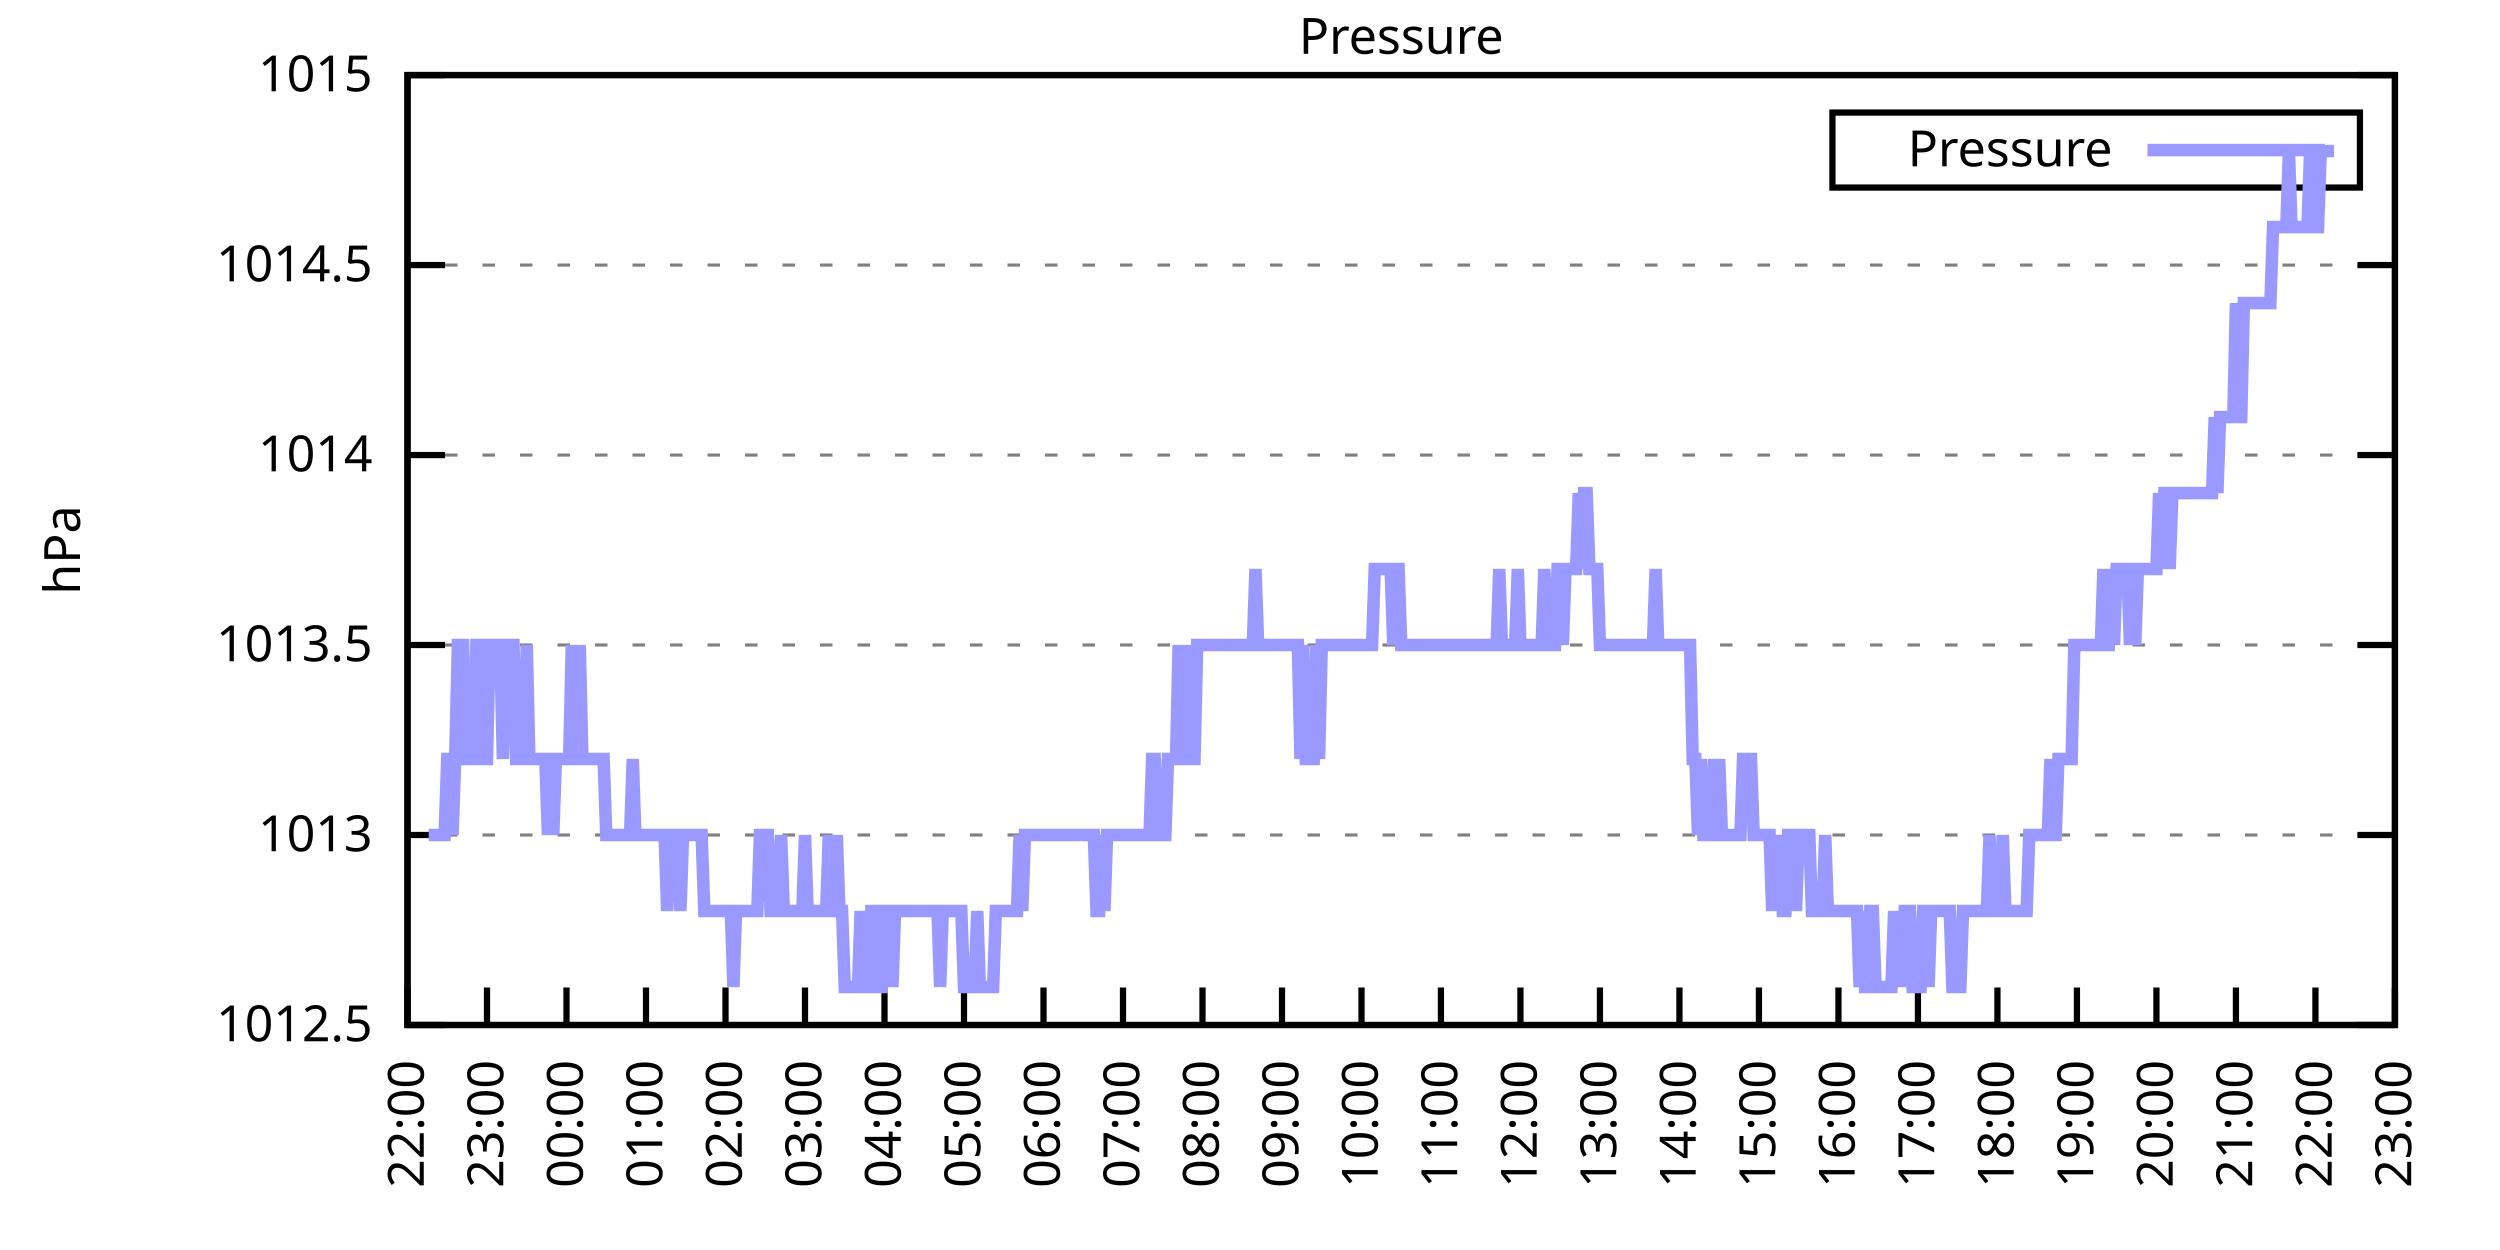
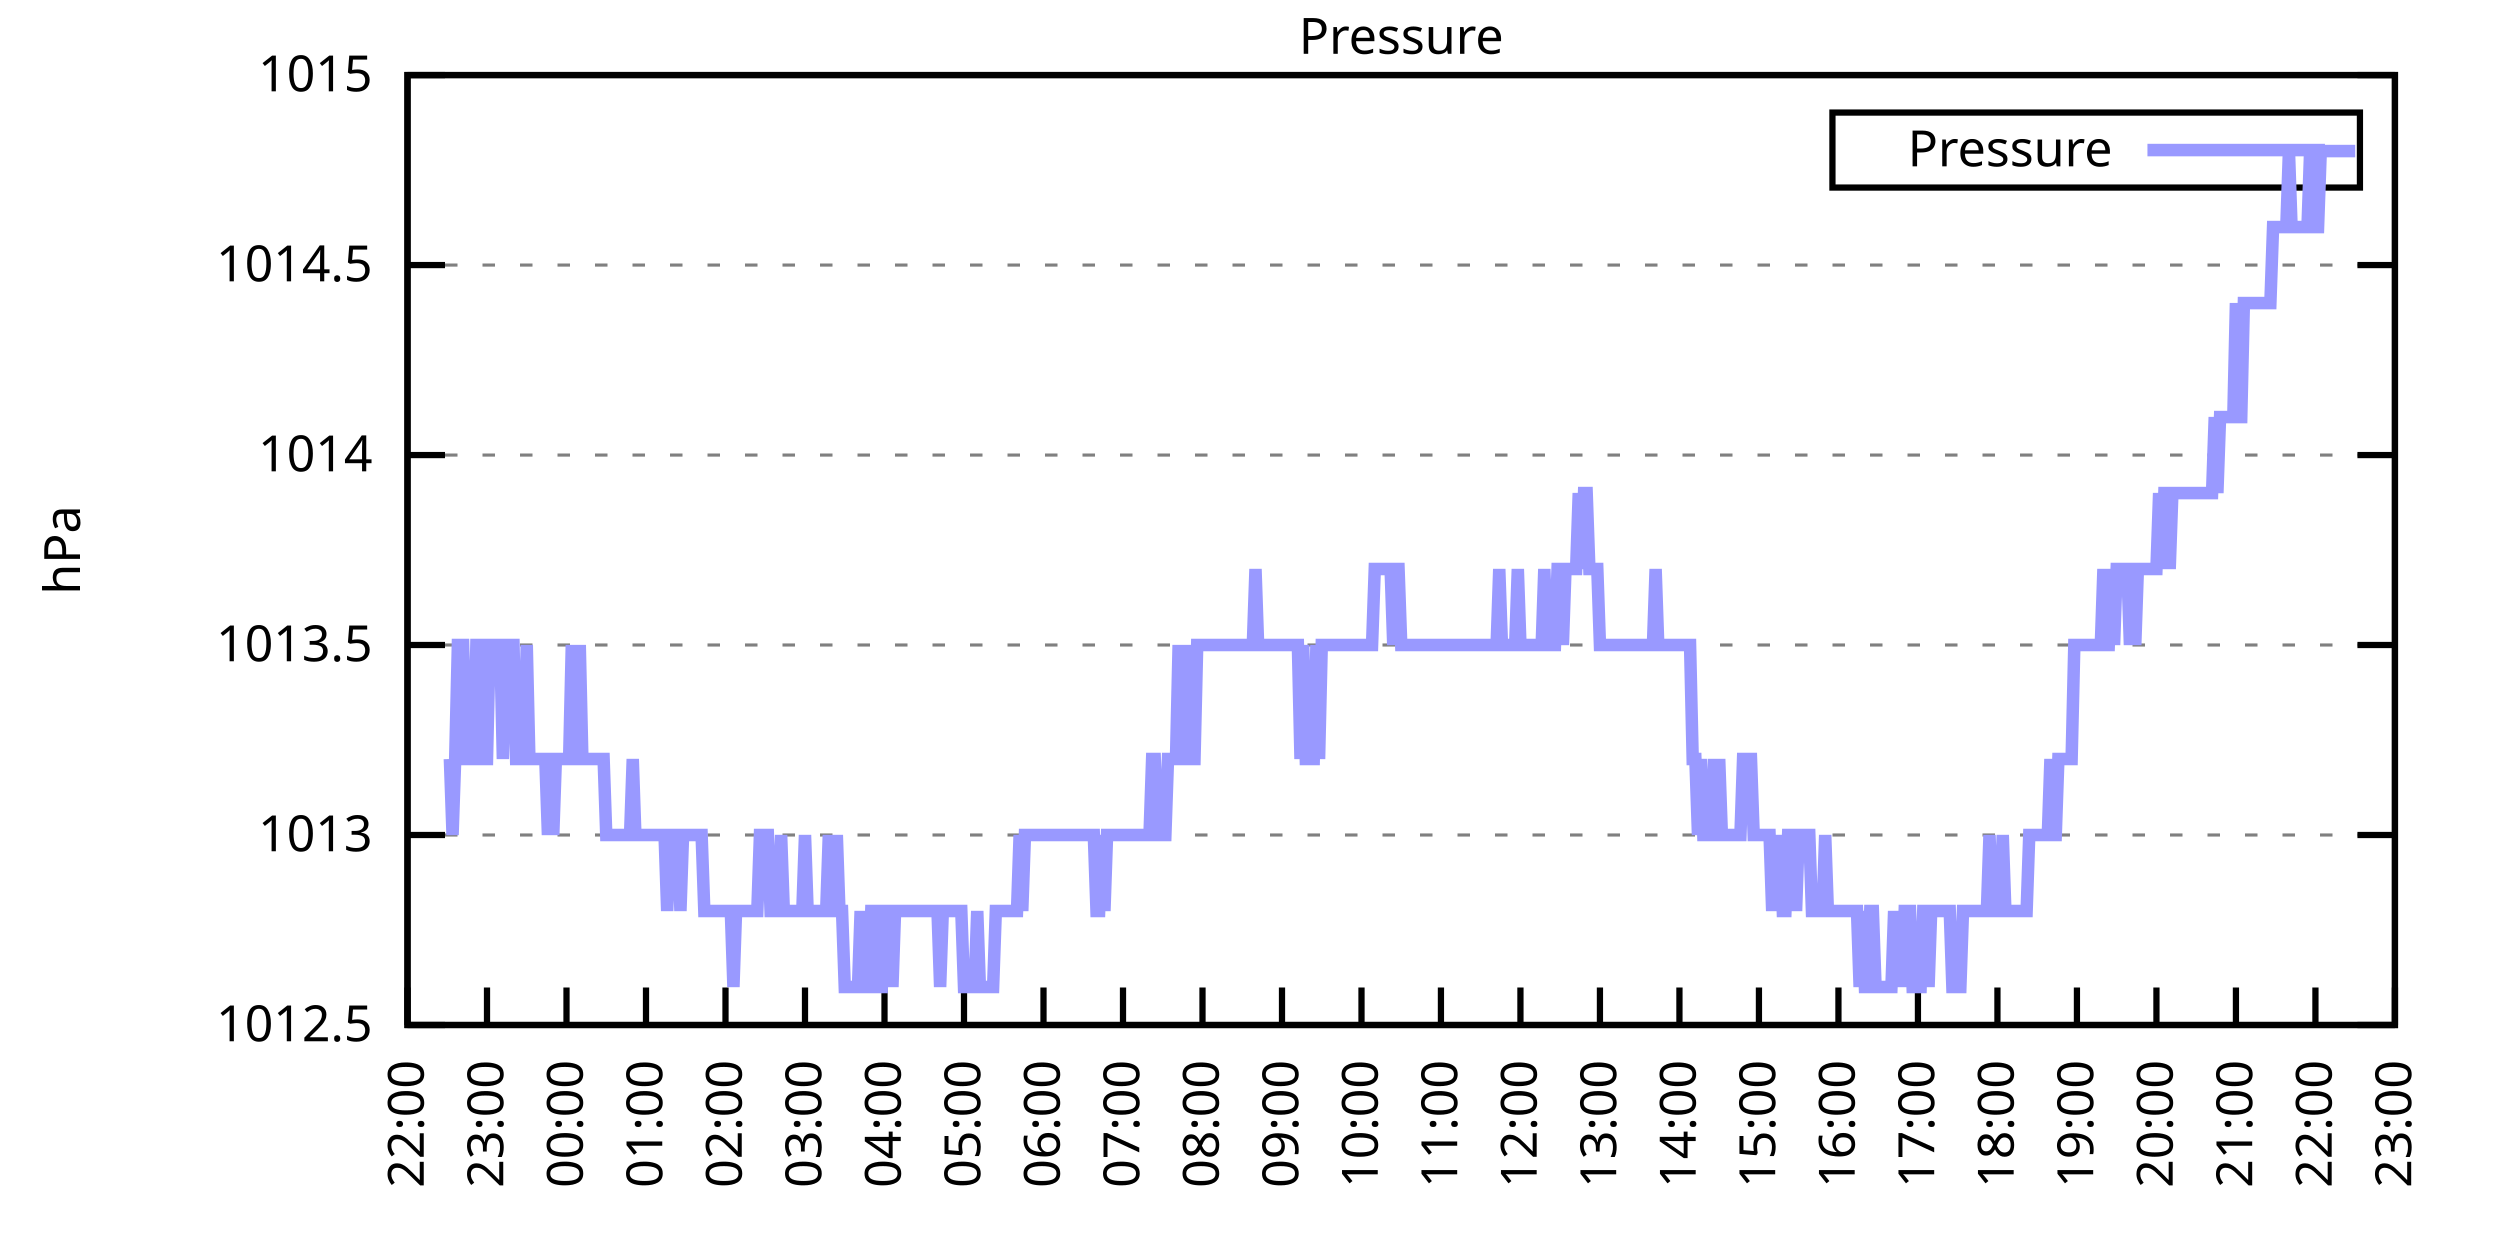
<svg xmlns="http://www.w3.org/2000/svg" xmlns:xlink="http://www.w3.org/1999/xlink" width="400" height="200" viewBox="0 0 400 200">
  <g id="gnuplot_canvas">
    <rect x="0" y="0" width="400" height="200" fill="none" />
    <defs>
      <circle id="gpDot" r="0.5" stroke-width="0.5" stroke="currentColor" />
      <path id="gpPt0" stroke-width="0.333" stroke="currentColor" d="M-1,0 h2 M0,-1 v2" />
      <path id="gpPt1" stroke-width="0.333" stroke="currentColor" d="M-1,-1 L1,1 M1,-1 L-1,1" />
      <path id="gpPt2" stroke-width="0.333" stroke="currentColor" d="M-1,0 L1,0 M0,-1 L0,1 M-1,-1 L1,1 M-1,1 L1,-1" />
      <rect id="gpPt3" stroke-width="0.333" stroke="currentColor" x="-1" y="-1" width="2" height="2" />
      <rect id="gpPt4" stroke-width="0.333" stroke="currentColor" fill="currentColor" x="-1" y="-1" width="2" height="2" />
      <circle id="gpPt5" stroke-width="0.333" stroke="currentColor" cx="0" cy="0" r="1" />
      <use xlink:href="#gpPt5" id="gpPt6" fill="currentColor" stroke="none" />
      <path id="gpPt7" stroke-width="0.333" stroke="currentColor" d="M0,-1.33 L-1.33,0.67 L1.33,0.67 z" />
      <use xlink:href="#gpPt7" id="gpPt8" fill="currentColor" stroke="none" />
      <use xlink:href="#gpPt7" id="gpPt9" stroke="currentColor" transform="rotate(180)" />
      <use xlink:href="#gpPt9" id="gpPt10" fill="currentColor" stroke="none" />
      <use xlink:href="#gpPt3" id="gpPt11" stroke="currentColor" transform="rotate(45)" />
      <use xlink:href="#gpPt11" id="gpPt12" fill="currentColor" stroke="none" />
      <path id="gpPt13" stroke-width="0.333" stroke="currentColor" d="M0,1.330 L1.265,0.411 L0.782,-1.067 L-0.782,-1.076 L-1.265,0.411 z" />
      <use xlink:href="#gpPt13" id="gpPt14" fill="currentColor" stroke="none" />
      <filter id="textbox" filterUnits="objectBoundingBox" x="0" y="0" height="1" width="1">
        <feFlood flood-color="white" flood-opacity="1" result="bgnd" />
        <feComposite in="SourceGraphic" in2="bgnd" operator="atop" />
      </filter>
      <filter id="greybox" filterUnits="objectBoundingBox" x="0" y="0" height="1" width="1">
        <feFlood flood-color="lightgrey" flood-opacity="1" result="grey" />
        <feComposite in="SourceGraphic" in2="grey" operator="atop" />
      </filter>
    </defs>
    <g fill="none" color="white" stroke="currentColor" stroke-width="1.00" stroke-linecap="butt" stroke-linejoin="miter">
</g>
    <g fill="none" color="black" stroke="currentColor" stroke-width="1.00" stroke-linecap="butt" stroke-linejoin="miter">
      <g stroke="none" shape-rendering="crispEdges">
        <polygon fill="rgb(255, 255, 255)" points="65.20,164.00 383.18,164.00 383.18,12.02 65.20,12.02 " />
      </g>
    </g>
    <g fill="none" color="black" stroke="currentColor" stroke-width="1.00" stroke-linecap="butt" stroke-linejoin="miter">
</g>
    <g fill="none" color="black" stroke="black" stroke-width="0.50" stroke-linecap="butt" stroke-linejoin="miter">
</g>
    <g fill="none" color="gray" stroke="currentColor" stroke-width="0.50" stroke-linecap="butt" stroke-linejoin="miter">
      <path stroke="gray" stroke-dasharray="2,4" class="gridline" d="M65.20,164.00 L383.19,164.00  " />
    </g>
    <g fill="none" color="gray" stroke="gray" stroke-width="1.00" stroke-linecap="butt" stroke-linejoin="miter">
</g>
    <g fill="none" color="black" stroke="currentColor" stroke-width="1.00" stroke-linecap="butt" stroke-linejoin="miter">
      <path stroke="black" d="M65.20,164.00 L71.20,164.00 M383.19,164.00 L377.19,164.00  " />
      <g transform="translate(59.60,166.60)" stroke="none" fill="black" font-family="Sans" font-size="8.00" text-anchor="end">
        <text>
          <tspan font-family="Sans"> 1012.5</tspan>
        </text>
      </g>
    </g>
    <g fill="none" color="black" stroke="currentColor" stroke-width="1.00" stroke-linecap="butt" stroke-linejoin="miter">
</g>
    <g fill="none" color="black" stroke="black" stroke-width="0.50" stroke-linecap="butt" stroke-linejoin="miter">
</g>
    <g fill="none" color="gray" stroke="currentColor" stroke-width="0.50" stroke-linecap="butt" stroke-linejoin="miter">
      <path stroke="gray" stroke-dasharray="2,4" class="gridline" d="M65.20,133.60 L383.19,133.60  " />
    </g>
    <g fill="none" color="gray" stroke="gray" stroke-width="1.00" stroke-linecap="butt" stroke-linejoin="miter">
</g>
    <g fill="none" color="black" stroke="currentColor" stroke-width="1.00" stroke-linecap="butt" stroke-linejoin="miter">
      <path stroke="black" d="M65.20,133.60 L71.20,133.60 M383.19,133.60 L377.19,133.60  " />
      <g transform="translate(59.60,136.20)" stroke="none" fill="black" font-family="Sans" font-size="8.00" text-anchor="end">
        <text>
          <tspan font-family="Sans"> 1013</tspan>
        </text>
      </g>
    </g>
    <g fill="none" color="black" stroke="currentColor" stroke-width="1.00" stroke-linecap="butt" stroke-linejoin="miter">
</g>
    <g fill="none" color="black" stroke="black" stroke-width="0.50" stroke-linecap="butt" stroke-linejoin="miter">
</g>
    <g fill="none" color="gray" stroke="currentColor" stroke-width="0.50" stroke-linecap="butt" stroke-linejoin="miter">
      <path stroke="gray" stroke-dasharray="2,4" class="gridline" d="M65.20,103.20 L383.19,103.20  " />
    </g>
    <g fill="none" color="gray" stroke="gray" stroke-width="1.00" stroke-linecap="butt" stroke-linejoin="miter">
</g>
    <g fill="none" color="black" stroke="currentColor" stroke-width="1.00" stroke-linecap="butt" stroke-linejoin="miter">
      <path stroke="black" d="M65.20,103.20 L71.20,103.20 M383.19,103.20 L377.19,103.20  " />
      <g transform="translate(59.60,105.80)" stroke="none" fill="black" font-family="Sans" font-size="8.00" text-anchor="end">
        <text>
          <tspan font-family="Sans"> 1013.5</tspan>
        </text>
      </g>
    </g>
    <g fill="none" color="black" stroke="currentColor" stroke-width="1.00" stroke-linecap="butt" stroke-linejoin="miter">
</g>
    <g fill="none" color="black" stroke="black" stroke-width="0.50" stroke-linecap="butt" stroke-linejoin="miter">
</g>
    <g fill="none" color="gray" stroke="currentColor" stroke-width="0.50" stroke-linecap="butt" stroke-linejoin="miter">
      <path stroke="gray" stroke-dasharray="2,4" class="gridline" d="M65.20,72.81 L383.19,72.81  " />
    </g>
    <g fill="none" color="gray" stroke="gray" stroke-width="1.00" stroke-linecap="butt" stroke-linejoin="miter">
</g>
    <g fill="none" color="black" stroke="currentColor" stroke-width="1.00" stroke-linecap="butt" stroke-linejoin="miter">
      <path stroke="black" d="M65.20,72.81 L71.20,72.81 M383.19,72.81 L377.19,72.81  " />
      <g transform="translate(59.60,75.41)" stroke="none" fill="black" font-family="Sans" font-size="8.00" text-anchor="end">
        <text>
          <tspan font-family="Sans"> 1014</tspan>
        </text>
      </g>
    </g>
    <g fill="none" color="black" stroke="currentColor" stroke-width="1.00" stroke-linecap="butt" stroke-linejoin="miter">
</g>
    <g fill="none" color="black" stroke="black" stroke-width="0.50" stroke-linecap="butt" stroke-linejoin="miter">
</g>
    <g fill="none" color="gray" stroke="currentColor" stroke-width="0.50" stroke-linecap="butt" stroke-linejoin="miter">
      <path stroke="gray" stroke-dasharray="2,4" class="gridline" d="M65.20,42.41 L383.19,42.41  " />
    </g>
    <g fill="none" color="gray" stroke="gray" stroke-width="1.00" stroke-linecap="butt" stroke-linejoin="miter">
</g>
    <g fill="none" color="black" stroke="currentColor" stroke-width="1.00" stroke-linecap="butt" stroke-linejoin="miter">
      <path stroke="black" d="M65.20,42.41 L71.20,42.41 M383.19,42.41 L377.19,42.41  " />
      <g transform="translate(59.60,45.01)" stroke="none" fill="black" font-family="Sans" font-size="8.00" text-anchor="end">
        <text>
          <tspan font-family="Sans"> 1014.5</tspan>
        </text>
      </g>
    </g>
    <g fill="none" color="black" stroke="currentColor" stroke-width="1.00" stroke-linecap="butt" stroke-linejoin="miter">
</g>
    <g fill="none" color="black" stroke="black" stroke-width="0.50" stroke-linecap="butt" stroke-linejoin="miter">
</g>
    <g fill="none" color="gray" stroke="currentColor" stroke-width="0.50" stroke-linecap="butt" stroke-linejoin="miter">
      <path stroke="gray" stroke-dasharray="2,4" class="gridline" d="M65.20,12.01 L383.19,12.01  " />
    </g>
    <g fill="none" color="gray" stroke="gray" stroke-width="1.00" stroke-linecap="butt" stroke-linejoin="miter">
</g>
    <g fill="none" color="black" stroke="currentColor" stroke-width="1.00" stroke-linecap="butt" stroke-linejoin="miter">
      <path stroke="black" d="M65.20,12.01 L71.20,12.01 M383.19,12.01 L377.19,12.01  " />
      <g transform="translate(59.60,14.61)" stroke="none" fill="black" font-family="Sans" font-size="8.00" text-anchor="end">
        <text>
          <tspan font-family="Sans"> 1015</tspan>
        </text>
      </g>
    </g>
    <g fill="none" color="black" stroke="currentColor" stroke-width="1.00" stroke-linecap="butt" stroke-linejoin="miter">
      <path stroke="black" d="M65.20,164.00 L65.20,158.00  " />
      <g transform="translate(67.80,169.60) rotate(270.00)" stroke="none" fill="black" font-family="Sans" font-size="8.00" text-anchor="end">
        <text>
          <tspan font-family="Sans">22:00</tspan>
        </text>
      </g>
    </g>
    <g fill="none" color="black" stroke="currentColor" stroke-width="1.00" stroke-linecap="butt" stroke-linejoin="miter">
      <path stroke="black" d="M77.92,164.00 L77.92,158.00  " />
      <g transform="translate(80.52,169.60) rotate(270.00)" stroke="none" fill="black" font-family="Sans" font-size="8.00" text-anchor="end">
        <text>
          <tspan font-family="Sans">23:00</tspan>
        </text>
      </g>
    </g>
    <g fill="none" color="black" stroke="currentColor" stroke-width="1.00" stroke-linecap="butt" stroke-linejoin="miter">
      <path stroke="black" d="M90.64,164.00 L90.64,158.00  " />
      <g transform="translate(93.24,169.60) rotate(270.00)" stroke="none" fill="black" font-family="Sans" font-size="8.00" text-anchor="end">
        <text>
          <tspan font-family="Sans">00:00</tspan>
        </text>
      </g>
    </g>
    <g fill="none" color="black" stroke="currentColor" stroke-width="1.00" stroke-linecap="butt" stroke-linejoin="miter">
      <path stroke="black" d="M103.36,164.00 L103.36,158.00  " />
      <g transform="translate(105.96,169.60) rotate(270.00)" stroke="none" fill="black" font-family="Sans" font-size="8.00" text-anchor="end">
        <text>
          <tspan font-family="Sans">01:00</tspan>
        </text>
      </g>
    </g>
    <g fill="none" color="black" stroke="currentColor" stroke-width="1.00" stroke-linecap="butt" stroke-linejoin="miter">
      <path stroke="black" d="M116.08,164.00 L116.08,158.00  " />
      <g transform="translate(118.68,169.60) rotate(270.00)" stroke="none" fill="black" font-family="Sans" font-size="8.00" text-anchor="end">
        <text>
          <tspan font-family="Sans">02:00</tspan>
        </text>
      </g>
    </g>
    <g fill="none" color="black" stroke="currentColor" stroke-width="1.00" stroke-linecap="butt" stroke-linejoin="miter">
      <path stroke="black" d="M128.80,164.00 L128.80,158.00  " />
      <g transform="translate(131.40,169.60) rotate(270.00)" stroke="none" fill="black" font-family="Sans" font-size="8.00" text-anchor="end">
        <text>
          <tspan font-family="Sans">03:00</tspan>
        </text>
      </g>
    </g>
    <g fill="none" color="black" stroke="currentColor" stroke-width="1.00" stroke-linecap="butt" stroke-linejoin="miter">
      <path stroke="black" d="M141.52,164.00 L141.52,158.00  " />
      <g transform="translate(144.12,169.60) rotate(270.00)" stroke="none" fill="black" font-family="Sans" font-size="8.00" text-anchor="end">
        <text>
          <tspan font-family="Sans">04:00</tspan>
        </text>
      </g>
    </g>
    <g fill="none" color="black" stroke="currentColor" stroke-width="1.00" stroke-linecap="butt" stroke-linejoin="miter">
      <path stroke="black" d="M154.24,164.00 L154.24,158.00  " />
      <g transform="translate(156.84,169.60) rotate(270.00)" stroke="none" fill="black" font-family="Sans" font-size="8.00" text-anchor="end">
        <text>
          <tspan font-family="Sans">05:00</tspan>
        </text>
      </g>
    </g>
    <g fill="none" color="black" stroke="currentColor" stroke-width="1.00" stroke-linecap="butt" stroke-linejoin="miter">
      <path stroke="black" d="M166.96,164.00 L166.96,158.00  " />
      <g transform="translate(169.56,169.60) rotate(270.00)" stroke="none" fill="black" font-family="Sans" font-size="8.00" text-anchor="end">
        <text>
          <tspan font-family="Sans">06:00</tspan>
        </text>
      </g>
    </g>
    <g fill="none" color="black" stroke="currentColor" stroke-width="1.00" stroke-linecap="butt" stroke-linejoin="miter">
      <path stroke="black" d="M179.68,164.00 L179.68,158.00  " />
      <g transform="translate(182.28,169.60) rotate(270.00)" stroke="none" fill="black" font-family="Sans" font-size="8.00" text-anchor="end">
        <text>
          <tspan font-family="Sans">07:00</tspan>
        </text>
      </g>
    </g>
    <g fill="none" color="black" stroke="currentColor" stroke-width="1.00" stroke-linecap="butt" stroke-linejoin="miter">
      <path stroke="black" d="M192.40,164.00 L192.40,158.00  " />
      <g transform="translate(195.00,169.60) rotate(270.00)" stroke="none" fill="black" font-family="Sans" font-size="8.00" text-anchor="end">
        <text>
          <tspan font-family="Sans">08:00</tspan>
        </text>
      </g>
    </g>
    <g fill="none" color="black" stroke="currentColor" stroke-width="1.00" stroke-linecap="butt" stroke-linejoin="miter">
      <path stroke="black" d="M205.12,164.00 L205.12,158.00  " />
      <g transform="translate(207.72,169.60) rotate(270.00)" stroke="none" fill="black" font-family="Sans" font-size="8.00" text-anchor="end">
        <text>
          <tspan font-family="Sans">09:00</tspan>
        </text>
      </g>
    </g>
    <g fill="none" color="black" stroke="currentColor" stroke-width="1.00" stroke-linecap="butt" stroke-linejoin="miter">
      <path stroke="black" d="M217.84,164.00 L217.84,158.00  " />
      <g transform="translate(220.44,169.60) rotate(270.00)" stroke="none" fill="black" font-family="Sans" font-size="8.00" text-anchor="end">
        <text>
          <tspan font-family="Sans">10:00</tspan>
        </text>
      </g>
    </g>
    <g fill="none" color="black" stroke="currentColor" stroke-width="1.00" stroke-linecap="butt" stroke-linejoin="miter">
      <path stroke="black" d="M230.55,164.00 L230.55,158.00  " />
      <g transform="translate(233.15,169.60) rotate(270.00)" stroke="none" fill="black" font-family="Sans" font-size="8.00" text-anchor="end">
        <text>
          <tspan font-family="Sans">11:00</tspan>
        </text>
      </g>
    </g>
    <g fill="none" color="black" stroke="currentColor" stroke-width="1.00" stroke-linecap="butt" stroke-linejoin="miter">
      <path stroke="black" d="M243.27,164.00 L243.27,158.00  " />
      <g transform="translate(245.87,169.60) rotate(270.00)" stroke="none" fill="black" font-family="Sans" font-size="8.00" text-anchor="end">
        <text>
          <tspan font-family="Sans">12:00</tspan>
        </text>
      </g>
    </g>
    <g fill="none" color="black" stroke="currentColor" stroke-width="1.00" stroke-linecap="butt" stroke-linejoin="miter">
      <path stroke="black" d="M255.99,164.00 L255.99,158.00  " />
      <g transform="translate(258.59,169.60) rotate(270.00)" stroke="none" fill="black" font-family="Sans" font-size="8.00" text-anchor="end">
        <text>
          <tspan font-family="Sans">13:00</tspan>
        </text>
      </g>
    </g>
    <g fill="none" color="black" stroke="currentColor" stroke-width="1.00" stroke-linecap="butt" stroke-linejoin="miter">
      <path stroke="black" d="M268.71,164.00 L268.71,158.00  " />
      <g transform="translate(271.31,169.60) rotate(270.00)" stroke="none" fill="black" font-family="Sans" font-size="8.00" text-anchor="end">
        <text>
          <tspan font-family="Sans">14:00</tspan>
        </text>
      </g>
    </g>
    <g fill="none" color="black" stroke="currentColor" stroke-width="1.00" stroke-linecap="butt" stroke-linejoin="miter">
      <path stroke="black" d="M281.43,164.00 L281.43,158.00  " />
      <g transform="translate(284.03,169.60) rotate(270.00)" stroke="none" fill="black" font-family="Sans" font-size="8.00" text-anchor="end">
        <text>
          <tspan font-family="Sans">15:00</tspan>
        </text>
      </g>
    </g>
    <g fill="none" color="black" stroke="currentColor" stroke-width="1.00" stroke-linecap="butt" stroke-linejoin="miter">
      <path stroke="black" d="M294.15,164.00 L294.15,158.00  " />
      <g transform="translate(296.75,169.60) rotate(270.00)" stroke="none" fill="black" font-family="Sans" font-size="8.00" text-anchor="end">
        <text>
          <tspan font-family="Sans">16:00</tspan>
        </text>
      </g>
    </g>
    <g fill="none" color="black" stroke="currentColor" stroke-width="1.00" stroke-linecap="butt" stroke-linejoin="miter">
      <path stroke="black" d="M306.87,164.00 L306.87,158.00  " />
      <g transform="translate(309.47,169.60) rotate(270.00)" stroke="none" fill="black" font-family="Sans" font-size="8.00" text-anchor="end">
        <text>
          <tspan font-family="Sans">17:00</tspan>
        </text>
      </g>
    </g>
    <g fill="none" color="black" stroke="currentColor" stroke-width="1.00" stroke-linecap="butt" stroke-linejoin="miter">
      <path stroke="black" d="M319.59,164.00 L319.59,158.00  " />
      <g transform="translate(322.19,169.60) rotate(270.00)" stroke="none" fill="black" font-family="Sans" font-size="8.00" text-anchor="end">
        <text>
          <tspan font-family="Sans">18:00</tspan>
        </text>
      </g>
    </g>
    <g fill="none" color="black" stroke="currentColor" stroke-width="1.00" stroke-linecap="butt" stroke-linejoin="miter">
      <path stroke="black" d="M332.31,164.00 L332.31,158.00  " />
      <g transform="translate(334.91,169.60) rotate(270.00)" stroke="none" fill="black" font-family="Sans" font-size="8.00" text-anchor="end">
        <text>
          <tspan font-family="Sans">19:00</tspan>
        </text>
      </g>
    </g>
    <g fill="none" color="black" stroke="currentColor" stroke-width="1.00" stroke-linecap="butt" stroke-linejoin="miter">
      <path stroke="black" d="M345.03,164.00 L345.03,158.00  " />
      <g transform="translate(347.63,169.60) rotate(270.00)" stroke="none" fill="black" font-family="Sans" font-size="8.00" text-anchor="end">
        <text>
          <tspan font-family="Sans">20:00</tspan>
        </text>
      </g>
    </g>
    <g fill="none" color="black" stroke="currentColor" stroke-width="1.00" stroke-linecap="butt" stroke-linejoin="miter">
      <path stroke="black" d="M357.75,164.00 L357.75,158.00  " />
      <g transform="translate(360.35,169.60) rotate(270.00)" stroke="none" fill="black" font-family="Sans" font-size="8.00" text-anchor="end">
        <text>
          <tspan font-family="Sans">21:00</tspan>
        </text>
      </g>
    </g>
    <g fill="none" color="black" stroke="currentColor" stroke-width="1.00" stroke-linecap="butt" stroke-linejoin="miter">
      <path stroke="black" d="M370.47,164.00 L370.47,158.00  " />
      <g transform="translate(373.07,169.60) rotate(270.00)" stroke="none" fill="black" font-family="Sans" font-size="8.00" text-anchor="end">
        <text>
          <tspan font-family="Sans">22:00</tspan>
        </text>
      </g>
    </g>
    <g fill="none" color="black" stroke="currentColor" stroke-width="1.00" stroke-linecap="butt" stroke-linejoin="miter">
      <path stroke="black" d="M383.19,164.00 L383.19,158.00  " />
      <g transform="translate(385.79,169.60) rotate(270.00)" stroke="none" fill="black" font-family="Sans" font-size="8.00" text-anchor="end">
        <text>
          <tspan font-family="Sans">23:00</tspan>
        </text>
      </g>
    </g>
    <g fill="none" color="black" stroke="currentColor" stroke-width="1.00" stroke-linecap="butt" stroke-linejoin="miter">
</g>
    <g fill="none" color="black" stroke="currentColor" stroke-width="1.00" stroke-linecap="butt" stroke-linejoin="miter">
      <path stroke="black" d="M65.20,12.01 L65.20,164.00 L383.19,164.00 L383.19,12.01 L65.20,12.01 Z  " />
    </g>
    <g fill="none" color="black" stroke="currentColor" stroke-width="1.00" stroke-linecap="butt" stroke-linejoin="miter">
</g>
    <g fill="none" color="black" stroke="currentColor" stroke-width="1.00" stroke-linecap="butt" stroke-linejoin="miter">
      <path stroke="black" d="M293.19,30.01 L293.19,18.01 L377.59,18.01 L377.59,30.01 L293.19,30.01 Z  " />
    </g>
    <g id="Pressure_plot_1">
      <g fill="none" color="white" stroke="black" stroke-width="2.00" stroke-linecap="butt" stroke-linejoin="miter">
</g>
      <g fill="none" color="black" stroke="currentColor" stroke-width="2.00" stroke-linecap="butt" stroke-linejoin="miter">
        <g transform="translate(337.99,26.61)" stroke="none" fill="black" font-family="Sans" font-size="8.00" text-anchor="end">
          <text>
            <tspan font-family="Sans">Pressure</tspan>
          </text>
        </g>
      </g>
      <g fill="none" color="black" stroke="currentColor" stroke-width="2.00" stroke-linecap="butt" stroke-linejoin="miter">
-         <path stroke="rgb(153, 153, 255)" d="M343.59,24.01 L371.99,24.01 M68.59,133.60 L69.02,133.60 L69.44,133.60 L69.86,133.60 L70.29,133.60 L70.71,133.60   L71.14,133.60 L71.56,121.44 L71.98,121.44 L72.41,133.60 L72.83,121.44 L73.26,103.20 L73.68,103.20 L74.10,103.20   L74.53,121.44 L74.95,121.44 L75.38,121.44 L75.80,121.44 L76.22,103.20 L76.65,103.20 L77.07,121.44 L77.50,121.44   L77.92,121.44 L78.34,103.20 L78.77,103.20 L79.19,103.20 L79.62,103.20 L80.04,103.20 L80.46,121.44 L80.89,103.20   L81.31,103.20 L81.74,103.20 L82.16,103.20 L82.58,121.44 L83.01,121.44 L83.43,121.44 L83.86,121.44 L84.28,103.20   L84.70,121.44 L85.13,121.44 L85.55,121.44 L85.98,121.44 L86.40,121.44 L86.82,121.44 L87.25,121.44 L87.67,133.60   L88.10,121.44 L88.52,133.60 L88.94,121.44 L89.37,121.44 L89.79,121.44 L90.22,121.44 L90.64,121.44 L91.06,121.44   L91.49,103.20 L91.91,121.44 L92.34,121.44 L92.76,103.20 L93.18,121.44 L93.61,121.44 L94.03,121.44 L94.46,121.44   L94.88,121.44 L95.30,121.44 L95.73,121.44 L96.15,121.44 L96.58,121.44 L97.00,133.60 L97.42,133.60 L97.85,133.60   L98.27,133.60 L98.69,133.60 L99.12,133.60 L99.54,133.60 L99.97,133.60 L100.39,133.60 L100.81,133.60 L101.24,121.44   L101.66,133.60 L102.09,133.60 L102.51,133.60 L102.93,133.60 L103.36,133.60 L103.78,133.60 L104.21,133.60 L104.63,133.60   L105.05,133.60 L105.48,133.60 L105.90,133.60 L106.33,133.60 L106.75,145.76 L107.17,133.60 L107.60,133.60 L108.02,133.60   L108.45,133.60 L108.87,145.76 L109.29,133.60 L109.72,133.60 L110.14,133.60 L110.57,133.60 L110.99,133.60 L111.41,133.60   L111.84,133.60 L112.26,133.60 L112.69,145.76 L113.11,145.76 L113.53,145.76 L113.96,145.76 L114.38,145.76 L114.81,145.76   L115.23,145.76 L115.65,145.76 L116.08,145.76 L116.50,145.76 L116.93,145.76 L117.35,157.92 L117.77,145.76 L118.20,145.76   L118.62,145.76 L119.05,145.76 L119.47,145.76 L119.89,145.76 L120.32,145.76 L120.74,145.76 L121.17,145.76 L121.59,133.60   L122.01,133.60 L122.44,133.60 L122.86,133.60 L123.29,145.76 L123.71,145.76 L124.13,145.76 L124.56,145.76 L124.98,133.60   L125.41,145.76 L125.83,145.76 L126.25,145.76 L126.68,145.76 L127.10,145.76 L127.53,145.76 L127.95,145.76 L128.37,145.76   L128.80,133.60 L129.22,145.76 L129.65,145.76 L130.07,145.76 L130.49,145.76 L130.92,145.76 L131.34,145.76 L131.77,145.76   L132.19,145.76 L132.61,133.60 L133.04,145.76 L133.46,145.76 L133.89,133.60 L134.31,145.76 L134.73,145.76 L135.16,157.92   L135.58,157.92 L136.01,157.92 L136.43,157.92 L136.85,157.92 L137.28,157.92 L137.70,145.76 L138.13,157.92 L138.55,157.92   L138.97,157.92 L139.40,145.76 L139.82,145.76 L140.25,157.92 L140.67,157.92 L141.09,157.92 L141.52,145.76 L141.94,145.76   L142.37,145.76 L142.79,157.92 L143.21,145.76 L143.64,145.76 L144.06,145.76 L144.49,145.76 L144.91,145.76 L145.33,145.76   L145.76,145.76 L146.18,145.76 L146.61,145.76 L147.03,145.76 L147.45,145.76 L147.88,145.76 L148.30,145.76 L148.73,145.76   L149.15,145.76 L149.57,145.76 L150.00,145.76 L150.42,157.92 L150.85,145.76 L151.27,145.76 L151.69,145.76 L152.12,145.76   L152.54,145.76 L152.97,145.76 L153.39,145.76 L153.81,145.76 L154.24,157.92 L154.66,157.92 L155.09,157.92 L155.51,157.92   L155.93,157.92 L156.36,145.76 L156.78,157.92 L157.21,157.92 L157.63,157.92 L158.05,157.92 L158.48,157.92 L158.90,157.92   L159.33,145.76 L159.75,145.76 L160.17,145.76 L160.60,145.76 L161.02,145.76 L161.44,145.76 L161.87,145.76 L162.29,145.76   L162.72,145.76 L163.14,133.60 L163.56,145.76 L163.99,133.60 L164.41,133.60 L164.84,133.60 L165.26,133.60 L165.68,133.60   L166.11,133.60 L166.53,133.60 L166.96,133.60 L167.38,133.60 L167.80,133.60 L168.23,133.60 L168.65,133.60 L169.08,133.60   L169.50,133.60 L169.92,133.60 L170.35,133.60 L170.77,133.60 L171.20,133.60 L171.62,133.60 L172.04,133.60 L172.47,133.60   L172.89,133.60 L173.32,133.60 L173.74,133.60 L174.16,133.60 L174.59,133.60 L175.01,133.60 L175.44,145.76 L175.86,145.76   L176.28,133.60 L176.71,145.76 L177.13,133.60 L177.56,133.60 L177.98,133.60 L178.40,133.60 L178.83,133.60 L179.25,133.60   L179.68,133.60 L180.10,133.60 L180.52,133.60 L180.95,133.60 L181.37,133.60 L181.80,133.60 L182.22,133.60 L182.64,133.60   L183.07,133.60 L183.49,133.60 L183.92,133.60 L184.34,121.44 L184.76,121.44 L185.19,133.60 L185.61,133.60 L186.04,133.60   L186.46,133.60 L186.88,121.44 L187.31,121.44 L187.73,121.44 L188.16,121.44 L188.58,103.20 L189.00,121.44 L189.43,121.44   L189.85,121.44 L190.28,103.20 L190.70,121.44 L191.12,121.44 L191.55,103.20 L191.97,103.20 L192.40,103.20 L192.82,103.20   L193.24,103.20 L193.67,103.20 L194.09,103.20 L194.52,103.20 L194.94,103.20 L195.36,103.20 L195.79,103.20 L196.21,103.20   L196.64,103.20 L197.06,103.20 L197.48,103.20 L197.91,103.20 L198.33,103.20 L198.76,103.20 L199.18,103.20 L199.60,103.20   L200.03,103.20 L200.45,103.20 L200.88,91.04 L201.30,103.20 L201.72,103.20 L202.15,103.20 L202.57,103.20 L203.00,103.20   L203.42,103.20 L203.84,103.20 L204.27,103.20 L204.69,103.20 L205.12,103.20 L205.54,103.20 L205.96,103.20 L206.39,103.20   L206.81,103.20 L207.24,103.20 L207.66,103.20 L208.08,121.44 L208.51,103.20 L208.93,121.44 L209.36,121.44 L209.78,121.44   L210.20,121.44 L210.63,103.20 L211.05,121.44 L211.48,103.20 L211.90,103.20 L212.32,103.20 L212.75,103.20 L213.17,103.20   L213.60,103.20 L214.02,103.20 L214.44,103.20 L214.87,103.20 L215.29,103.20 L215.72,103.20 L216.14,103.20 L216.56,103.20   L216.99,103.20 L217.41,103.20 L217.84,103.20 L218.26,103.20 L218.68,103.20 L219.11,103.20 L219.53,103.20 L219.96,91.04   L220.38,91.04 L220.80,91.04 L221.23,91.04 L221.65,91.04 L222.08,91.04 L222.50,91.04 L222.92,103.20 L223.35,91.04   L223.77,91.04 L224.20,103.20 L224.62,103.20 L225.04,103.20 L225.47,103.20 L225.89,103.20 L226.31,103.20 L226.74,103.20   L227.16,103.20 L227.59,103.20 L228.01,103.20 L228.43,103.20 L228.86,103.20 L229.28,103.20 L229.71,103.20 L230.13,103.20   L230.55,103.20 L230.98,103.20 L231.40,103.20 L231.83,103.20 L232.25,103.20 L232.67,103.20 L233.10,103.20 L233.52,103.20   L233.95,103.20 L234.37,103.20 L234.79,103.20 L235.22,103.20 L235.64,103.20 L236.07,103.20 L236.49,103.20 L236.91,103.20   L237.34,103.20 L237.76,103.20 L238.19,103.20 L238.61,103.20 L239.03,103.20 L239.46,103.20 L239.88,91.04 L240.31,103.20   L240.73,103.20 L241.15,103.20 L241.58,103.20 L242.00,103.20 L242.43,103.20 L242.85,91.04 L243.27,103.20 L243.70,103.20   L244.12,103.20 L244.55,103.20 L244.97,103.20 L245.39,103.20 L245.82,103.20 L246.24,103.20 L246.67,103.20 L247.09,91.04   L247.51,103.20 L247.94,103.20 L248.36,103.20 L248.79,103.20 L249.21,91.04 L249.63,91.04 L250.06,103.20 L250.48,91.04   L250.91,91.04 L251.33,91.04 L251.75,91.04 L252.18,91.04 L252.60,78.89 L253.03,91.04 L253.45,78.89 L253.87,78.89   L254.30,91.04 L254.72,91.04 L255.15,91.04 L255.57,91.04 L255.99,103.20 L256.42,103.20 L256.84,103.20 L257.27,103.20   L257.69,103.20 L258.11,103.20 L258.54,103.20 L258.96,103.20 L259.39,103.20 L259.81,103.20 L260.23,103.20 L260.66,103.20   L261.08,103.20 L261.51,103.20 L261.93,103.20 L262.35,103.20 L262.78,103.20 L263.20,103.20 L263.63,103.20 L264.05,103.20   L264.47,103.20 L264.90,91.04 L265.32,103.20 L265.75,103.20 L266.17,103.20 L266.59,103.20 L267.02,103.20 L267.44,103.20   L267.87,103.20 L268.29,103.20 L268.71,103.20 L269.14,103.20 L269.56,103.20 L269.99,103.20 L270.41,103.20 L270.83,121.44   L271.26,121.44 L271.68,133.60 L272.11,121.44 L272.53,133.60 L272.95,133.60 L273.38,133.60 L273.80,133.60 L274.23,121.44   L274.65,133.60 L275.07,121.44 L275.50,133.60 L275.92,133.60 L276.35,133.60 L276.77,133.60 L277.19,133.60 L277.62,133.60   L278.04,133.60 L278.47,133.60 L278.89,121.44 L279.31,121.44 L279.74,121.44 L280.16,121.44 L280.59,133.60 L281.01,133.60   L281.43,133.60 L281.86,133.60 L282.28,133.60 L282.71,133.60 L283.13,133.60 L283.55,145.76 L283.98,133.60 L284.40,145.76   L284.83,133.60 L285.25,145.76 L285.67,145.76 L286.10,133.60 L286.52,133.60 L286.95,133.60 L287.37,145.76 L287.79,133.60   L288.22,133.60 L288.64,133.60 L289.06,133.60 L289.49,133.60 L289.91,145.76 L290.34,145.76 L290.76,145.76 L291.18,145.76   L291.61,145.76 L292.03,133.60 L292.46,145.76 L292.88,145.76 L293.30,145.76 L293.73,145.76 L294.15,145.76 L294.58,145.76   L295.00,145.76 L295.42,145.76 L295.85,145.76 L296.27,145.76 L296.70,145.76 L297.12,145.76 L297.54,157.92 L297.97,145.76   L298.39,157.92 L298.82,157.92 L299.24,145.76 L299.66,145.76 L300.09,157.92 L300.51,157.92 L300.94,157.92 L301.36,157.92   L301.78,157.92 L302.21,157.92 L302.63,157.92 L303.06,145.76 L303.48,157.92 L303.90,145.76 L304.33,157.92 L304.75,145.76   L305.18,145.76 L305.60,145.76 L306.02,157.92 L306.45,157.92 L306.87,157.92 L307.30,157.92 L307.72,145.76 L308.14,145.76   L308.57,157.92 L308.99,145.76 L309.42,145.76 L309.84,145.76 L310.26,145.76 L310.69,145.76 L311.11,145.76 L311.54,145.76   L311.96,145.76 L312.38,157.92 L312.81,157.92 L313.23,157.92 L313.66,157.92 L314.08,145.76 L314.50,145.76 L314.93,145.76   L315.35,145.76 L315.78,145.76 L316.20,145.76 L316.62,145.76 L317.05,145.76 L317.47,145.76 L317.90,145.76 L318.32,133.60   L318.74,145.76 L319.17,145.76 L319.59,145.76 L320.02,145.76 L320.44,133.60 L320.86,145.76 L321.29,145.76 L321.71,145.76   L322.14,145.76 L322.56,145.76 L322.98,145.76 L323.41,145.76 L323.83,145.76 L324.26,145.76 L324.68,133.60 L325.10,133.60   L325.53,133.60 L325.95,133.60 L326.38,133.60 L326.80,133.60 L327.22,133.60 L327.65,133.60 L328.07,121.44 L328.50,133.60   L328.92,133.60 L329.34,121.44 L329.77,121.44 L330.19,121.44 L330.62,121.44 L331.04,121.44 L331.46,121.44 L331.89,103.20   L332.31,103.20 L332.74,103.20 L333.16,103.20 L333.58,103.20 L334.01,103.20 L334.43,103.20 L334.86,103.20 L335.28,103.20   L335.70,103.20 L336.13,103.20 L336.55,91.04 L336.98,103.20 L337.40,103.20 L337.82,91.04 L338.25,103.20 L338.67,91.04   L339.10,91.04 L339.52,91.04 L339.94,91.04 L340.37,91.04 L340.79,103.20 L341.22,91.04 L341.64,103.20 L342.06,91.04   L342.49,91.04 L342.91,91.04 L343.34,91.04 L343.76,91.04 L344.18,91.04 L344.61,91.04 L345.03,91.04 L345.46,78.89   L345.88,91.04 L346.30,78.89 L346.73,78.89 L347.15,91.04 L347.58,78.89 L348.00,78.89 L348.42,78.89 L348.85,78.89   L349.27,78.89 L349.70,78.89 L350.12,78.89 L350.54,78.89 L350.97,78.89 L351.39,78.89 L351.81,78.89 L352.24,78.89   L352.66,78.89 L353.09,78.89 L353.51,78.89 L353.93,78.89 L354.36,66.73 L354.78,78.89 L355.21,66.73 L355.63,66.73   L356.05,66.73 L356.48,66.73 L356.90,66.73 L357.33,66.73 L357.75,48.49 L358.17,66.73 L358.60,66.73 L359.02,48.49   L359.45,48.49 L359.87,48.49 L360.29,48.49 L360.72,48.49 L361.14,48.49 L361.57,48.49 L361.99,48.49 L362.41,48.49   L362.84,48.49 L363.26,48.49 L363.69,36.33 L364.11,36.33 L364.53,36.33 L364.96,36.33 L365.38,36.33 L365.81,36.33   L366.23,24.17 L366.65,36.33 L367.08,36.33 L367.50,36.33 L367.93,36.33 L368.35,36.33 L368.77,36.33 L369.20,36.33   L369.62,24.17 L370.05,36.33 L370.47,36.33 L370.89,36.33 L371.32,24.17 L371.74,24.17 L372.17,24.17 L372.59,24.17   L373.01,24.17 L373.44,24.17  " />
+         <path stroke="rgb(153, 153, 255)" d="M343.59,24.01 L371.99,24.01 M71.98,121.44 L72.41,133.60 L72.83,121.44 L73.26,103.20 L73.68,103.20 L74.10,103.20   L74.53,121.44 L74.95,121.44 L75.38,121.44 L75.80,121.44 L76.22,103.20 L76.65,103.20 L77.07,121.44 L77.50,121.44   L77.92,121.44 L78.34,103.20 L78.77,103.20 L79.19,103.20 L79.62,103.20 L80.04,103.20 L80.46,121.44 L80.89,103.20   L81.31,103.20 L81.74,103.20 L82.16,103.20 L82.58,121.44 L83.01,121.44 L83.43,121.44 L83.86,121.44 L84.28,103.20   L84.70,121.44 L85.13,121.44 L85.55,121.44 L85.98,121.44 L86.40,121.44 L86.82,121.44 L87.25,121.44 L87.67,133.60   L88.10,121.44 L88.52,133.60 L88.94,121.44 L89.37,121.44 L89.79,121.44 L90.22,121.44 L90.64,121.44 L91.06,121.44   L91.49,103.20 L91.91,121.44 L92.34,121.44 L92.76,103.20 L93.18,121.44 L93.61,121.44 L94.03,121.44 L94.46,121.44   L94.88,121.44 L95.30,121.44 L95.73,121.44 L96.15,121.44 L96.58,121.44 L97.00,133.60 L97.42,133.60 L97.85,133.60   L98.27,133.60 L98.69,133.60 L99.12,133.60 L99.54,133.60 L99.97,133.60 L100.39,133.60 L100.81,133.60 L101.24,121.44   L101.66,133.60 L102.09,133.60 L102.51,133.60 L102.93,133.60 L103.36,133.60 L103.78,133.60 L104.21,133.60 L104.63,133.60   L105.05,133.60 L105.48,133.60 L105.90,133.60 L106.33,133.60 L106.75,145.76 L107.17,133.60 L107.60,133.60 L108.02,133.60   L108.45,133.60 L108.87,145.76 L109.29,133.60 L109.72,133.60 L110.14,133.60 L110.57,133.60 L110.99,133.60 L111.41,133.60   L111.84,133.60 L112.26,133.60 L112.69,145.76 L113.11,145.76 L113.53,145.76 L113.96,145.76 L114.38,145.76 L114.81,145.76   L115.23,145.76 L115.65,145.76 L116.08,145.76 L116.50,145.76 L116.93,145.76 L117.35,157.92 L117.77,145.76 L118.20,145.76   L118.62,145.76 L119.05,145.76 L119.47,145.76 L119.89,145.76 L120.32,145.76 L120.74,145.76 L121.17,145.76 L121.59,133.60   L122.01,133.60 L122.44,133.60 L122.86,133.60 L123.29,145.76 L123.71,145.76 L124.13,145.76 L124.56,145.76 L124.98,133.60   L125.41,145.76 L125.83,145.76 L126.25,145.76 L126.68,145.76 L127.10,145.76 L127.53,145.76 L127.95,145.76 L128.37,145.76   L128.80,133.60 L129.22,145.76 L129.65,145.76 L130.07,145.76 L130.49,145.76 L130.92,145.76 L131.34,145.76 L131.77,145.76   L132.19,145.76 L132.61,133.60 L133.04,145.76 L133.46,145.76 L133.89,133.60 L134.31,145.76 L134.73,145.76 L135.16,157.92   L135.58,157.92 L136.01,157.92 L136.43,157.92 L136.85,157.92 L137.28,157.92 L137.70,145.76 L138.13,157.92 L138.55,157.92   L138.97,157.92 L139.40,145.76 L139.82,145.76 L140.25,157.92 L140.67,157.92 L141.09,157.92 L141.52,145.76 L141.94,145.76   L142.37,145.76 L142.79,157.92 L143.21,145.76 L143.64,145.76 L144.06,145.76 L144.49,145.76 L144.91,145.76 L145.33,145.76   L145.76,145.76 L146.18,145.76 L146.61,145.76 L147.03,145.76 L147.45,145.76 L147.88,145.76 L148.30,145.76 L148.73,145.76   L149.15,145.76 L149.57,145.76 L150.00,145.76 L150.42,157.92 L150.85,145.76 L151.27,145.76 L151.69,145.76 L152.12,145.76   L152.54,145.76 L152.97,145.76 L153.39,145.76 L153.81,145.76 L154.24,157.92 L154.66,157.92 L155.09,157.92 L155.51,157.92   L155.93,157.92 L156.36,145.76 L156.78,157.92 L157.21,157.92 L157.63,157.92 L158.05,157.92 L158.48,157.92 L158.90,157.92   L159.33,145.76 L159.75,145.76 L160.17,145.76 L160.60,145.76 L161.02,145.76 L161.44,145.76 L161.87,145.76 L162.29,145.76   L162.72,145.76 L163.14,133.60 L163.56,145.76 L163.99,133.60 L164.41,133.60 L164.84,133.60 L165.26,133.60 L165.68,133.60   L166.11,133.60 L166.53,133.60 L166.96,133.60 L167.38,133.60 L167.80,133.60 L168.23,133.60 L168.65,133.60 L169.08,133.60   L169.50,133.60 L169.92,133.60 L170.35,133.60 L170.77,133.60 L171.20,133.60 L171.62,133.60 L172.04,133.60 L172.47,133.60   L172.89,133.60 L173.32,133.60 L173.74,133.60 L174.16,133.60 L174.59,133.60 L175.01,133.60 L175.44,145.76 L175.86,145.76   L176.28,133.60 L176.71,145.76 L177.13,133.60 L177.56,133.60 L177.98,133.60 L178.40,133.60 L178.83,133.60 L179.25,133.60   L179.68,133.60 L180.10,133.60 L180.52,133.60 L180.95,133.60 L181.37,133.60 L181.80,133.60 L182.22,133.60 L182.64,133.60   L183.07,133.60 L183.49,133.60 L183.92,133.60 L184.34,121.44 L184.76,121.44 L185.19,133.60 L185.61,133.60 L186.04,133.60   L186.46,133.60 L186.88,121.44 L187.31,121.44 L187.73,121.44 L188.16,121.44 L188.58,103.20 L189.00,121.44 L189.43,121.44   L189.85,121.44 L190.28,103.20 L190.70,121.44 L191.12,121.44 L191.55,103.20 L191.97,103.20 L192.40,103.20 L192.82,103.20   L193.24,103.20 L193.67,103.20 L194.09,103.20 L194.52,103.20 L194.94,103.20 L195.36,103.20 L195.79,103.20 L196.21,103.20   L196.64,103.20 L197.06,103.20 L197.48,103.20 L197.91,103.20 L198.33,103.20 L198.76,103.20 L199.18,103.20 L199.60,103.20   L200.03,103.20 L200.45,103.20 L200.88,91.04 L201.30,103.20 L201.72,103.20 L202.15,103.20 L202.57,103.20 L203.00,103.20   L203.42,103.20 L203.84,103.20 L204.27,103.20 L204.69,103.20 L205.12,103.20 L205.54,103.20 L205.96,103.20 L206.39,103.20   L206.81,103.20 L207.24,103.20 L207.66,103.20 L208.08,121.44 L208.51,103.20 L208.93,121.44 L209.36,121.44 L209.78,121.44   L210.20,121.44 L210.63,103.20 L211.05,121.44 L211.48,103.20 L211.90,103.20 L212.32,103.20 L212.75,103.20 L213.17,103.20   L213.60,103.20 L214.02,103.20 L214.44,103.20 L214.87,103.20 L215.29,103.20 L215.72,103.20 L216.14,103.20 L216.56,103.20   L216.99,103.20 L217.41,103.20 L217.84,103.20 L218.26,103.20 L218.68,103.20 L219.11,103.20 L219.53,103.20 L219.96,91.04   L220.38,91.04 L220.80,91.04 L221.23,91.04 L221.65,91.04 L222.08,91.04 L222.50,91.04 L222.92,103.20 L223.35,91.04   L223.77,91.04 L224.20,103.20 L224.62,103.20 L225.04,103.20 L225.47,103.20 L225.89,103.20 L226.31,103.20 L226.74,103.20   L227.16,103.20 L227.59,103.20 L228.01,103.20 L228.43,103.20 L228.86,103.20 L229.28,103.20 L229.71,103.20 L230.13,103.20   L230.55,103.20 L230.98,103.20 L231.40,103.20 L231.83,103.20 L232.25,103.20 L232.67,103.20 L233.10,103.20 L233.52,103.20   L233.95,103.20 L234.37,103.20 L234.79,103.20 L235.22,103.20 L235.64,103.20 L236.07,103.20 L236.49,103.20 L236.91,103.20   L237.34,103.20 L237.76,103.20 L238.19,103.20 L238.61,103.20 L239.03,103.20 L239.46,103.20 L239.88,91.04 L240.31,103.20   L240.73,103.20 L241.15,103.20 L241.58,103.20 L242.00,103.20 L242.43,103.20 L242.85,91.04 L243.27,103.20 L243.70,103.20   L244.12,103.20 L244.55,103.20 L244.97,103.20 L245.39,103.20 L245.82,103.20 L246.24,103.20 L246.67,103.20 L247.09,91.04   L247.51,103.20 L247.94,103.20 L248.36,103.20 L248.79,103.20 L249.21,91.04 L249.63,91.04 L250.06,103.20 L250.48,91.04   L250.91,91.04 L251.33,91.04 L251.75,91.04 L252.18,91.04 L252.60,78.89 L253.03,91.04 L253.45,78.89 L253.87,78.89   L254.30,91.04 L254.72,91.04 L255.15,91.04 L255.57,91.04 L255.99,103.20 L256.42,103.20 L256.84,103.20 L257.27,103.20   L257.69,103.20 L258.11,103.20 L258.54,103.20 L258.96,103.20 L259.39,103.20 L259.81,103.20 L260.23,103.20 L260.66,103.20   L261.08,103.20 L261.51,103.20 L261.93,103.20 L262.35,103.20 L262.78,103.20 L263.20,103.20 L263.63,103.20 L264.05,103.20   L264.47,103.20 L264.90,91.04 L265.32,103.20 L265.75,103.20 L266.17,103.20 L266.59,103.20 L267.02,103.20 L267.44,103.20   L267.87,103.20 L268.29,103.20 L268.71,103.20 L269.14,103.20 L269.56,103.20 L269.99,103.20 L270.41,103.20 L270.83,121.44   L271.26,121.44 L271.68,133.60 L272.11,121.44 L272.53,133.60 L272.95,133.60 L273.38,133.60 L273.80,133.60 L274.23,121.44   L274.65,133.60 L275.07,121.44 L275.50,133.60 L275.92,133.60 L276.35,133.60 L276.77,133.60 L277.19,133.60 L277.62,133.60   L278.04,133.60 L278.47,133.60 L278.89,121.44 L279.31,121.44 L279.74,121.44 L280.16,121.44 L280.59,133.60 L281.01,133.60   L281.43,133.60 L281.86,133.60 L282.28,133.60 L282.71,133.60 L283.13,133.60 L283.55,145.76 L283.98,133.60 L284.40,145.76   L284.83,133.60 L285.25,145.76 L285.67,145.76 L286.10,133.60 L286.52,133.60 L286.95,133.60 L287.37,145.76 L287.79,133.60   L288.22,133.60 L288.64,133.60 L289.06,133.60 L289.49,133.60 L289.91,145.76 L290.34,145.76 L290.76,145.76 L291.18,145.76   L291.61,145.76 L292.03,133.60 L292.46,145.76 L292.88,145.76 L293.30,145.76 L293.73,145.76 L294.15,145.76 L294.58,145.76   L295.00,145.76 L295.42,145.76 L295.85,145.76 L296.27,145.76 L296.70,145.76 L297.12,145.76 L297.54,157.92 L297.97,145.76   L298.39,157.92 L298.82,157.92 L299.24,145.76 L299.66,145.76 L300.09,157.92 L300.51,157.92 L300.94,157.92 L301.36,157.92   L301.78,157.92 L302.21,157.92 L302.63,157.92 L303.06,145.76 L303.48,157.92 L303.90,145.76 L304.33,157.92 L304.75,145.76   L305.18,145.76 L305.60,145.76 L306.02,157.92 L306.45,157.92 L306.87,157.92 L307.30,157.92 L307.72,145.76 L308.14,145.76   L308.57,157.92 L308.99,145.76 L309.42,145.76 L309.84,145.76 L310.26,145.76 L310.69,145.76 L311.11,145.76 L311.54,145.76   L311.96,145.76 L312.38,157.92 L312.81,157.92 L313.23,157.92 L313.66,157.92 L314.08,145.76 L314.50,145.76 L314.93,145.76   L315.35,145.76 L315.78,145.76 L316.20,145.76 L316.62,145.76 L317.05,145.76 L317.47,145.76 L317.90,145.76 L318.32,133.60   L318.74,145.76 L319.17,145.76 L319.59,145.76 L320.02,145.76 L320.44,133.60 L320.86,145.76 L321.29,145.76 L321.71,145.76   L322.14,145.76 L322.56,145.76 L322.98,145.76 L323.41,145.76 L323.83,145.76 L324.26,145.76 L324.68,133.60 L325.10,133.60   L325.53,133.60 L325.95,133.60 L326.38,133.60 L326.80,133.60 L327.22,133.60 L327.65,133.60 L328.07,121.44 L328.50,133.60   L328.92,133.60 L329.34,121.44 L329.77,121.44 L330.19,121.44 L330.62,121.44 L331.04,121.44 L331.46,121.44 L331.89,103.20   L332.31,103.20 L332.74,103.20 L333.16,103.20 L333.58,103.20 L334.01,103.20 L334.43,103.20 L334.86,103.20 L335.28,103.20   L335.70,103.20 L336.13,103.20 L336.55,91.04 L336.98,103.20 L337.40,103.20 L337.82,91.04 L338.25,103.20 L338.67,91.04   L339.10,91.04 L339.52,91.04 L339.94,91.04 L340.37,91.04 L340.79,103.20 L341.22,91.04 L341.64,103.20 L342.06,91.04   L342.49,91.04 L342.91,91.04 L343.34,91.04 L343.76,91.04 L344.18,91.04 L344.61,91.04 L345.03,91.04 L345.46,78.89   L345.88,91.04 L346.30,78.89 L346.73,78.89 L347.15,91.04 L347.58,78.89 L348.00,78.89 L348.42,78.89 L348.85,78.89   L349.27,78.89 L349.70,78.89 L350.12,78.89 L350.54,78.89 L350.97,78.89 L351.39,78.89 L351.81,78.89 L352.24,78.89   L352.66,78.89 L353.09,78.89 L353.51,78.89 L353.93,78.89 L354.36,66.73 L354.78,78.89 L355.21,66.73 L355.63,66.73   L356.05,66.73 L356.48,66.73 L356.90,66.73 L357.33,66.73 L357.75,48.49 L358.17,66.73 L358.60,66.73 L359.02,48.49   L359.45,48.49 L359.87,48.49 L360.29,48.49 L360.72,48.49 L361.14,48.49 L361.57,48.49 L361.99,48.49 L362.41,48.49   L362.84,48.49 L363.26,48.49 L363.69,36.33 L364.11,36.33 L364.53,36.33 L364.96,36.33 L365.38,36.33 L365.81,36.33   L366.23,24.17 L366.65,36.33 L367.08,36.33 L367.50,36.33 L367.93,36.33 L368.35,36.33 L368.77,36.33 L369.20,36.33   L369.62,24.17 L370.05,36.33 L370.47,36.33 L370.89,36.33 L371.32,24.17 L371.74,24.17 L372.17,24.17 L372.59,24.17   L373.01,24.17 L373.44,24.17 L373.86,24.17 L374.29,24.17 L374.71,24.17 L375.13,24.17 L375.56,24.17 L375.98,24.17   L376.41,24.17 L376.83,24.17  " />
      </g>
    </g>
    <g fill="none" color="black" stroke="currentColor" stroke-width="2.00" stroke-linecap="butt" stroke-linejoin="miter">
</g>
    <g fill="none" color="black" stroke="black" stroke-width="1.00" stroke-linecap="butt" stroke-linejoin="miter">
</g>
    <g fill="none" color="black" stroke="currentColor" stroke-width="1.00" stroke-linecap="butt" stroke-linejoin="miter">
      <path stroke="black" d="M65.20,12.01 L65.20,164.00 L383.19,164.00 L383.19,12.01 L65.20,12.01 Z  " />
      <g transform="translate(12.80,88.01) rotate(270.00)" stroke="none" fill="black" font-family="Sans" font-size="8.00" text-anchor="middle">
        <text>
          <tspan font-family="Sans">hPa</tspan>
        </text>
      </g>
    </g>
    <g fill="none" color="black" stroke="currentColor" stroke-width="1.00" stroke-linecap="butt" stroke-linejoin="miter">
</g>
    <g fill="none" color="black" stroke="currentColor" stroke-width="1.00" stroke-linecap="butt" stroke-linejoin="miter">
      <g transform="translate(224.19,8.61)" stroke="none" fill="black" font-family="Sans" font-size="8.00" text-anchor="middle">
        <text>
          <tspan font-family="Sans">Pressure</tspan>
        </text>
      </g>
    </g>
    <g fill="none" color="black" stroke="currentColor" stroke-width="1.00" stroke-linecap="butt" stroke-linejoin="miter">
</g>
  </g>
</svg>
